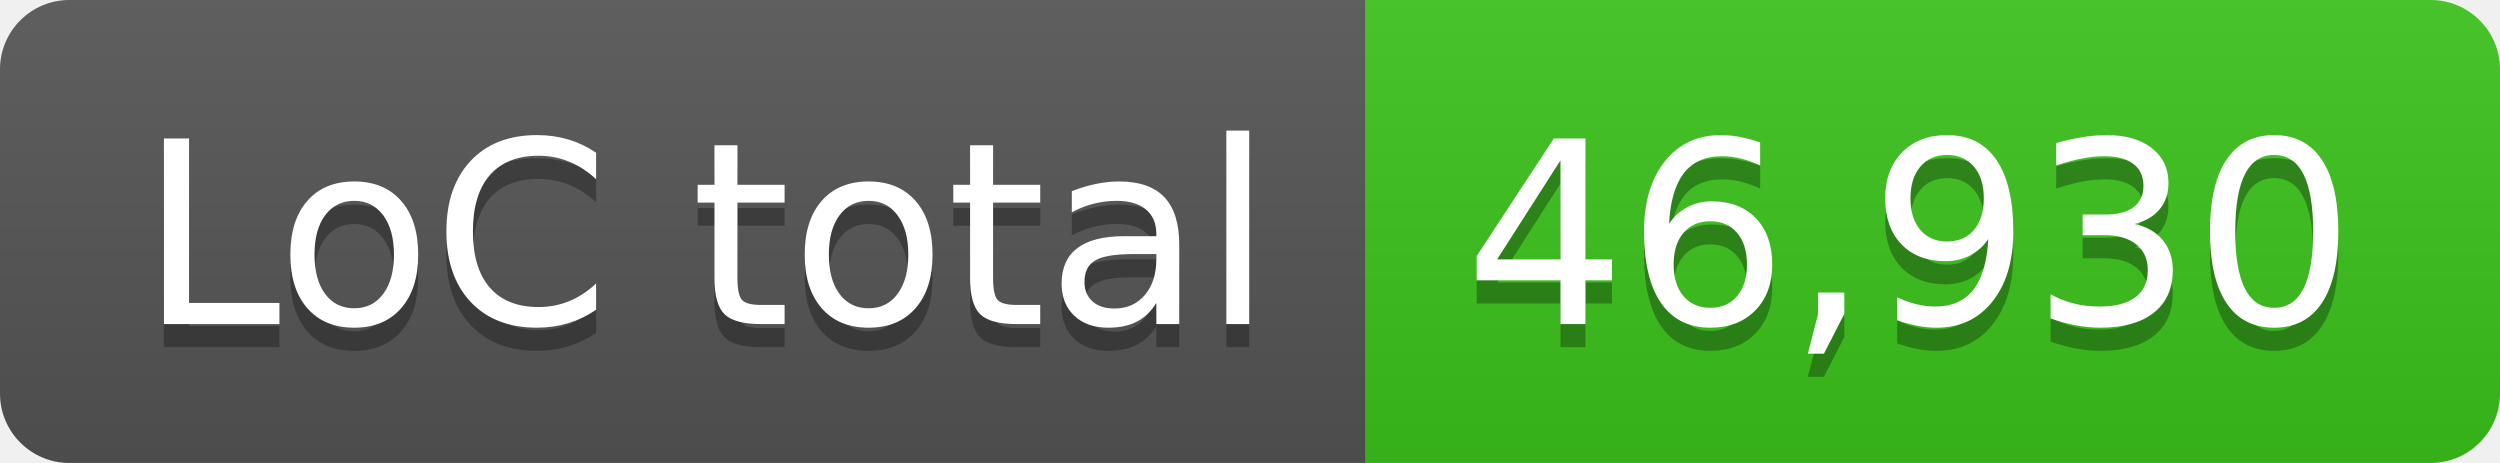
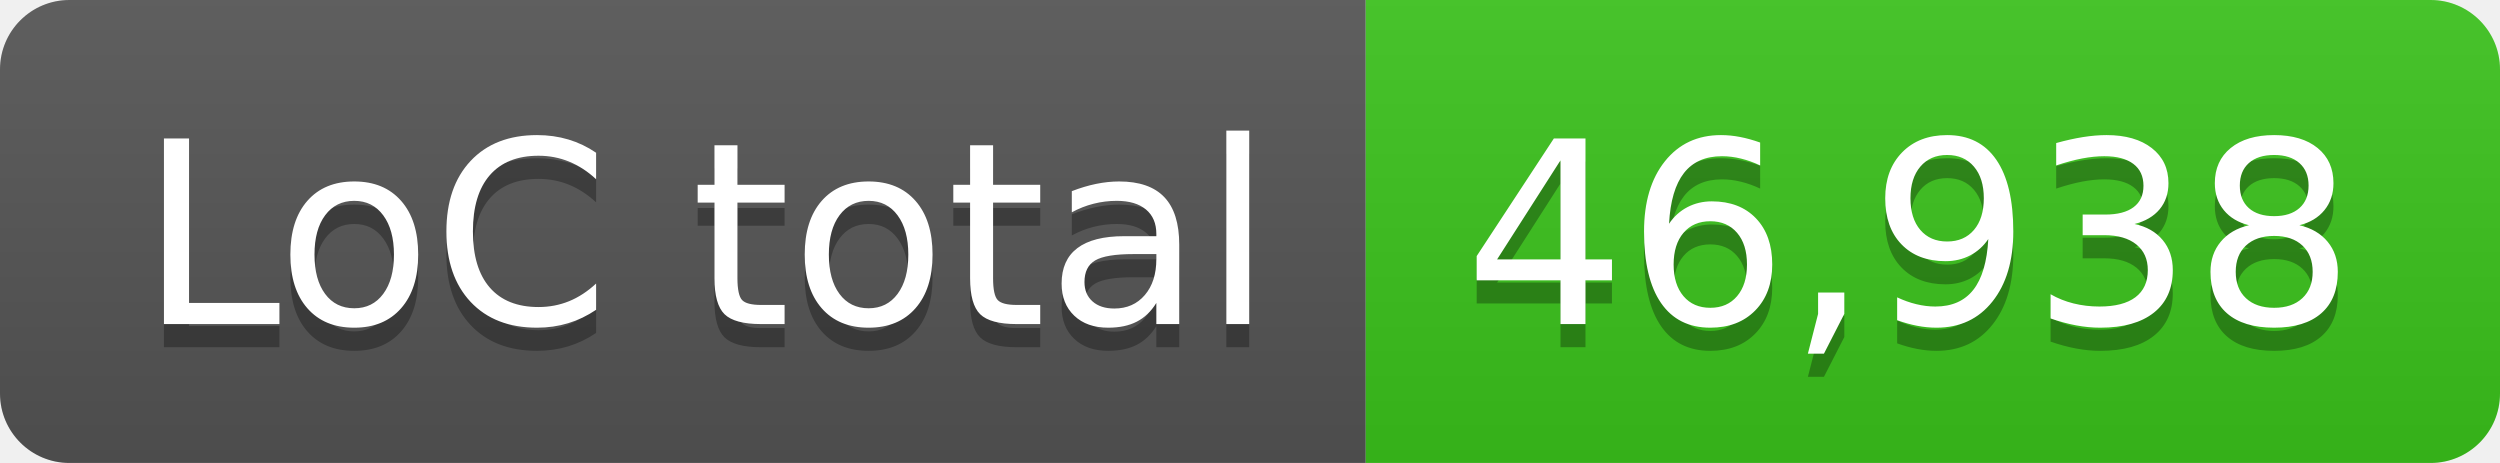
- <svg xmlns="http://www.w3.org/2000/svg" width="108" height="20" role="img" aria-label="LoC total: 46,930">
+ <svg xmlns="http://www.w3.org/2000/svg" width="108" height="20" role="img" aria-label="LoC total: 46,938">
  <linearGradient id="s" x2="0" y2="100%">
    <stop offset="0" stop-color="#bbb" stop-opacity=".1" />
    <stop offset="1" stop-opacity=".1" />
  </linearGradient>
  <clipPath id="r">
    <rect width="108" height="20" rx="3" fill="#fff" />
  </clipPath>
  <g clip-path="url(#r)">
    <rect width="59" height="20" fill="#555" />
    <rect x="59" width="49" height="20" fill="#3bc41c" />
    <rect width="108" height="20" fill="url(#s)" />
  </g>
  <g fill="#fff" text-anchor="middle" font-family="Verdana,Geneva,DejaVu Sans,sans-serif" text-rendering="geometricPrecision" font-size="110">
    <text aria-hidden="true" x="305" y="150" fill="#010101" fill-opacity=".3" transform="scale(.1)" textLength="490">LoC total</text>
    <text x="305" y="140" transform="scale(.1)" fill="#fff" textLength="490">LoC total</text>
-     <text aria-hidden="true" x="825" y="150" fill="#010101" fill-opacity=".3" transform="scale(.1)" textLength="390">46,930</text>
-     <text x="825" y="140" transform="scale(.1)" fill="#fff" textLength="390">46,930</text>
+     <text aria-hidden="true" x="825" y="150" fill="#010101" fill-opacity=".3" transform="scale(.1)" textLength="390">46,938</text>
+     <text x="825" y="140" transform="scale(.1)" fill="#fff" textLength="390">46,938</text>
  </g>
</svg>
